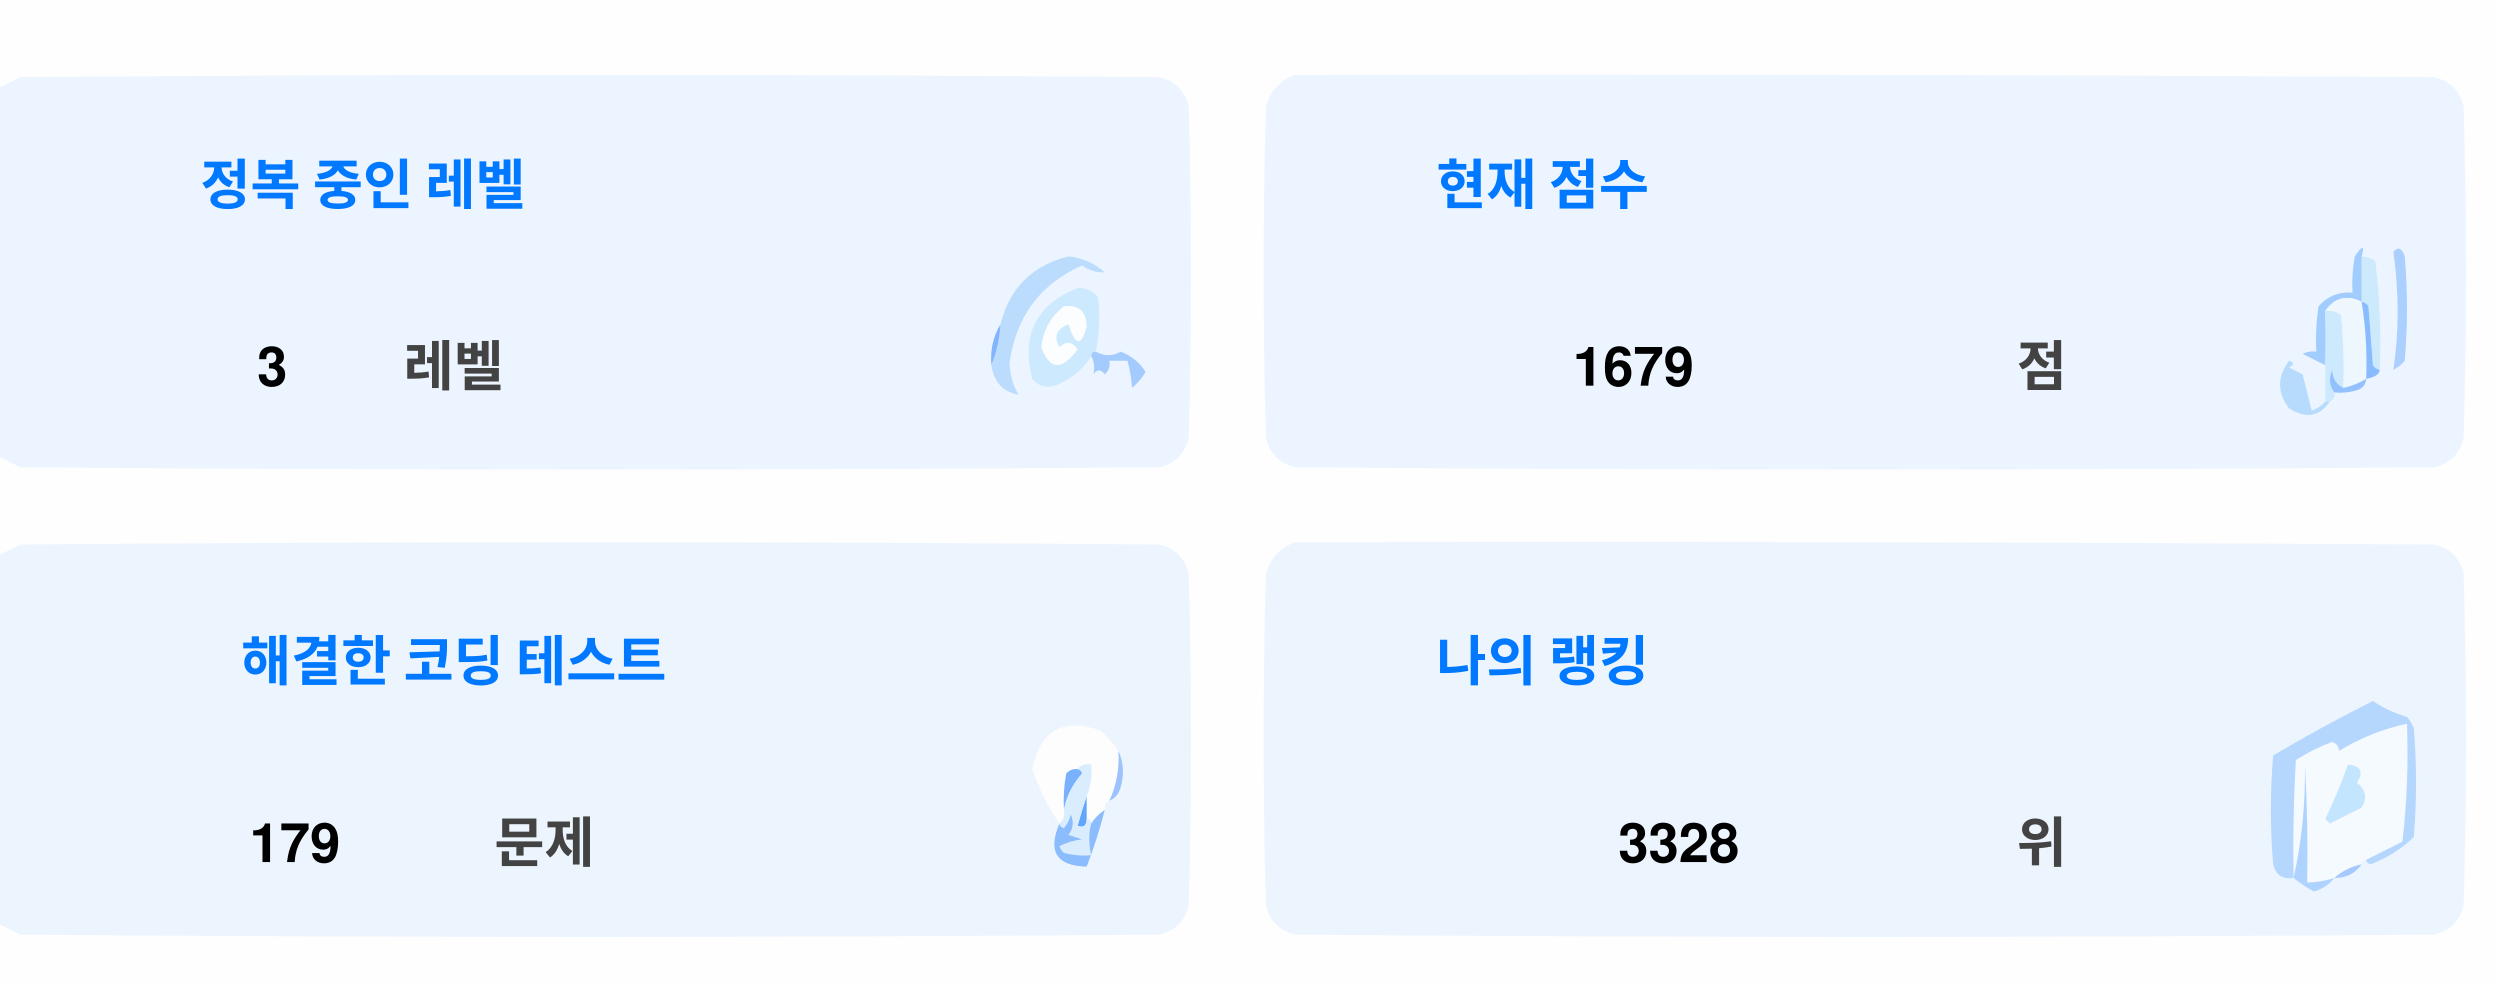
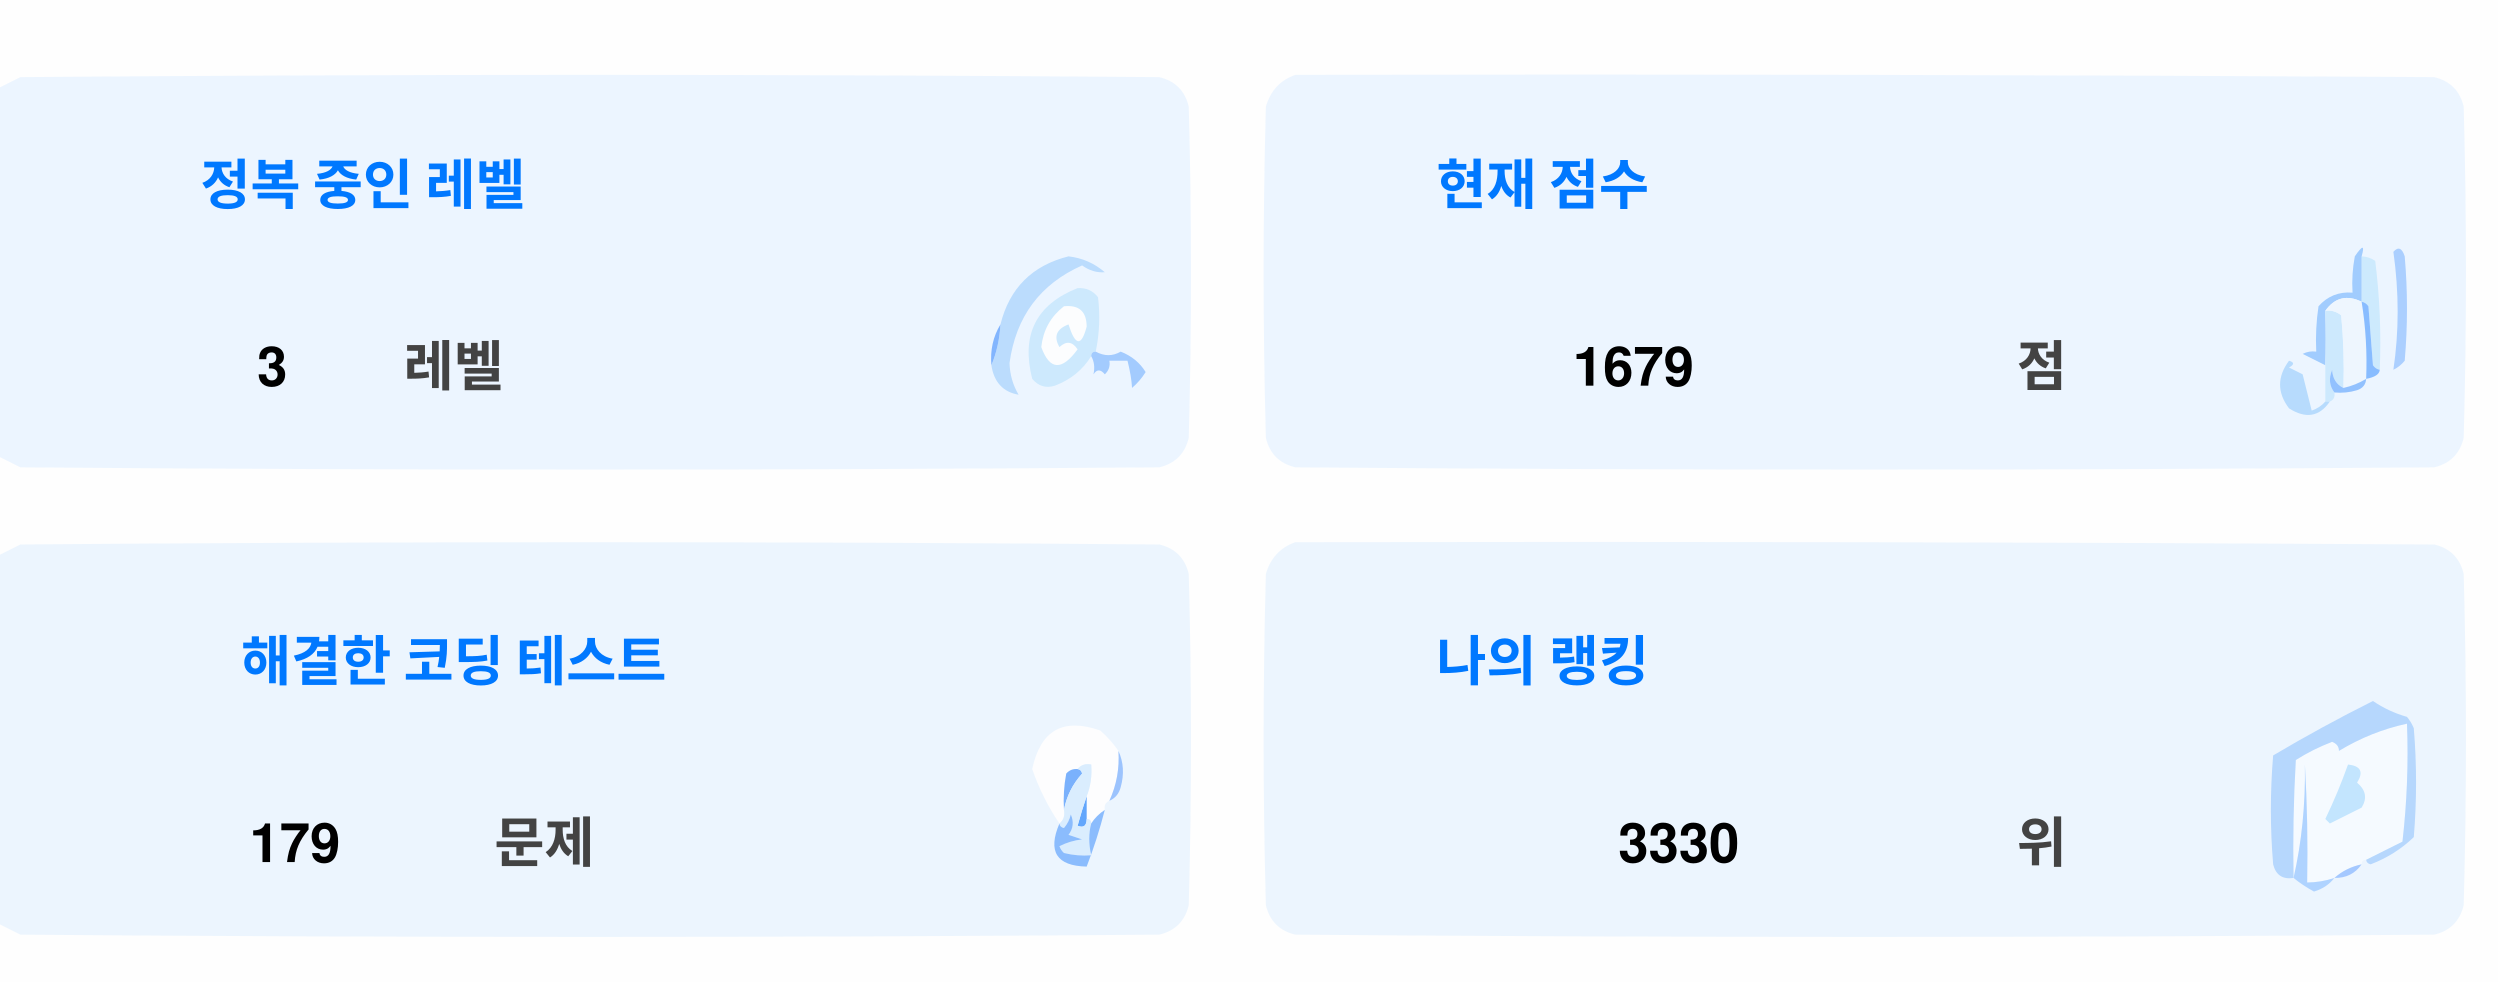
<svg xmlns="http://www.w3.org/2000/svg" version="1.1" width="551px" height="217px" style="shape-rendering:geometricPrecision; text-rendering:geometricPrecision; image-rendering:optimizeQuality; fill-rule:evenodd; clip-rule:evenodd">
  <style>.title {fill: #434343;font-size: 1rem;line-height: 1.5rem;font-weight: bold;font-family: -apple-system, BlinkMacSystemFont, Segoe UI, Helvetica, Arial, sans-serif, Apple Color Emoji, Segoe UI Emoji;}.desc {fill: #434343;font-size: 2.5rem;font-weight: bold;line-height: 1.5rem;font-family: -apple-system, BlinkMacSystemFont, Segoe UI, Helvetica, Arial, sans-serif, Apple Color Emoji, Segoe UI Emoji;}.desc-2 {fill: #434343;font-size: 1rem;font-weight: bold;line-height: 1.5rem;font-family: -apple-system, BlinkMacSystemFont, Segoe UI, Helvetica, Arial, sans-serif, Apple Color Emoji, Segoe UI Emoji;}.text, .desc {animation: twinkling 4s ease-in-out infinite;}@keyframes twinkling {40% { opacity: 1; }50% { opacity: 0.5; }60% { opacity: 1; }70% { opacity: 0.5; }80% { opacity: 1; }}</style>
  <g>
    <path style="opacity:1" fill="#fefefe" d="M -0.5,-0.5 C 183.167,-0.5 366.833,-0.5 550.5,-0.5C 550.5,71.833 550.5,144.167 550.5,216.5C 366.833,216.5 183.167,216.5 -0.5,216.5C -0.5,212.167 -0.5,207.833 -0.5,203.5C 1.14,204.32 2.807,205.153 4.5,206C 88.167,206.667 171.833,206.667 255.5,206C 259,205.167 261.167,203 262,199.5C 262.667,175.167 262.667,150.833 262,126.5C 261.167,123 259,120.833 255.5,120C 171.833,119.333 88.167,119.333 4.5,120C 2.807,120.847 1.14,121.68 -0.5,122.5C -0.5,115.167 -0.5,107.833 -0.5,100.5C 1.14,101.32 2.807,102.153 4.5,103C 88.167,103.667 171.833,103.667 255.5,103C 259,102.167 261.167,100 262,96.5C 262.667,72.167 262.667,47.833 262,23.5C 261.167,20 259,17.833 255.5,17C 171.833,16.333 88.167,16.333 4.5,17C 2.807,17.847 1.14,18.68 -0.5,19.5C -0.5,12.833 -0.5,6.167 -0.5,-0.5 Z" />
  </g>
  <g>
    <path style="opacity:1" fill="#ecf5ff" d="M -0.5,100.5 C -0.5,73.5 -0.5,46.5 -0.5,19.5C 1.14,18.68 2.807,17.847 4.5,17C 88.167,16.333 171.833,16.333 255.5,17C 259,17.833 261.167,20 262,23.5C 262.667,47.833 262.667,72.167 262,96.5C 261.167,100 259,102.167 255.5,103C 171.833,103.667 88.167,103.667 4.5,103C 2.807,102.153 1.14,101.32 -0.5,100.5 Z" />
  </g>
  <g>
    <path style="opacity:1" fill="#ecf5ff" d="M 285.5,16.5 C 369.167,16.333 452.834,16.5 536.5,17C 540,17.833 542.167,20 543,23.5C 543.667,47.833 543.667,72.167 543,96.5C 542.167,100 540,102.167 536.5,103C 452.833,103.667 369.167,103.667 285.5,103C 282,102.167 279.833,100 279,96.5C 278.333,72.167 278.333,47.833 279,23.5C 280.018,19.985 282.185,17.652 285.5,16.5 Z" />
  </g>
  <g>
    <path style="opacity:1" fill="#cdeafd" d="M 520.5,56.5 C 521.583,56.539 522.583,56.873 523.5,57.5C 524.498,65.472 524.831,73.472 524.5,81.5C 523.883,81.389 523.383,81.056 523,80.5C 522.667,76.167 522.333,71.833 522,67.5C 521.617,66.944 521.117,66.611 520.5,66.5C 520.5,63.167 520.5,59.833 520.5,56.5 Z" />
  </g>
  <g>
    <path style="opacity:1" fill="#abcfff" d="M 527.5,55.5 C 528.566,54.308 529.399,54.641 530,56.5C 530.667,64.167 530.667,71.833 530,79.5C 529.311,80.357 528.478,81.023 527.5,81.5C 528.758,73.08 528.758,64.414 527.5,55.5 Z" />
  </g>
  <g>
    <path style="opacity:1" fill="#bbdcfd" d="M 218.5,80.5 C 219.657,77.727 220.324,74.727 220.5,71.5C 222.49,63.51 227.49,58.51 235.5,56.5C 238.528,56.847 241.194,58.014 243.5,60C 241.744,60.141 240.078,59.641 238.5,58.5C 229.247,62.607 223.914,69.773 222.5,80C 222.565,82.526 223.232,84.859 224.5,87C 221.07,86.397 219.07,84.231 218.5,80.5 Z" />
  </g>
  <g>
    <path style="opacity:1" fill="#cde9fd" d="M 241.5,77.5 C 240.833,77.5 240.5,77.833 240.5,78.5C 238.628,81.529 235.961,83.695 232.5,85C 230.536,85.624 228.869,85.124 227.5,83.5C 225.021,73.791 228.354,67.124 237.5,63.5C 239.374,63.39 240.874,64.056 242,65.5C 242.497,69.524 242.331,73.524 241.5,77.5 Z" />
  </g>
  <g>
    <path style="opacity:1" fill="#fcfdfe" d="M 234.5,67.5 C 237.826,67.162 239.493,68.662 239.5,72C 238.334,76.434 237,76.267 235.5,71.5C 232.832,72.515 232.166,74.182 233.5,76.5C 235.017,75.089 236.351,75.256 237.5,77C 234.006,81.771 231.34,81.605 229.5,76.5C 229.904,72.771 231.571,69.771 234.5,67.5 Z" />
  </g>
  <g>
    <path style="opacity:1" fill="#a1ccfe" d="M 520.5,56.5 C 520.5,59.833 520.5,63.167 520.5,66.5C 517.238,64.922 514.572,65.589 512.5,68.5C 512.617,72.81 512.617,76.81 512.5,80.5C 510.86,79.68 509.193,78.847 507.5,78C 508.448,77.517 509.448,77.35 510.5,77.5C 510.335,74.15 510.502,70.817 511,67.5C 512.995,65.253 515.495,64.253 518.5,64.5C 518.336,61.813 518.503,59.146 519,56.5C 520.731,53.969 521.231,53.969 520.5,56.5 Z" />
  </g>
  <g>
    <path style="opacity:1" fill="#cde9fd" d="M 512.5,68.5 C 513.822,68.33 514.989,68.663 516,69.5C 516.499,74.823 516.666,80.156 516.5,85.5C 514.955,84.77 514.122,83.437 514,81.5C 513.22,83.387 513.387,85.054 514.5,86.5C 514.672,87.492 514.338,88.158 513.5,88.5C 513.167,88.5 512.833,88.5 512.5,88.5C 512.5,85.833 512.5,83.167 512.5,80.5C 512.617,76.81 512.617,72.81 512.5,68.5 Z" />
  </g>
  <g>
    <path style="opacity:1" fill="#eef6fe" d="M 520.5,66.5 C 521.407,72.106 521.74,77.773 521.5,83.5C 519.95,84.441 518.284,85.108 516.5,85.5C 516.666,80.156 516.499,74.823 516,69.5C 514.989,68.663 513.822,68.33 512.5,68.5C 514.572,65.589 517.238,64.922 520.5,66.5 Z" />
  </g>
  <g>
    <path style="opacity:1" fill="#88bcff" d="M 520.5,66.5 C 521.117,66.611 521.617,66.944 522,67.5C 522.333,71.833 522.667,76.167 523,80.5C 523.383,81.056 523.883,81.389 524.5,81.5C 524.445,82.469 523.445,83.136 521.5,83.5C 521.74,77.773 521.407,72.106 520.5,66.5 Z" />
  </g>
  <g>
    <path style="opacity:1" fill="#82b5fe" d="M 220.5,71.5 C 220.324,74.727 219.657,77.727 218.5,80.5C 218.215,77.171 218.882,74.171 220.5,71.5 Z" />
  </g>
  <g>
    <path style="opacity:1" fill="#a3cbfe" d="M 240.5,78.5 C 240.5,77.833 240.833,77.5 241.5,77.5C 243.391,78.536 245.224,78.536 247,77.5C 249.391,78.429 251.225,79.929 252.5,82C 251.681,83.319 250.681,84.486 249.5,85.5C 249.409,83.777 249.075,81.777 248.5,79.5C 247.167,79.5 245.833,79.5 244.5,79.5C 244.719,80.675 244.386,81.675 243.5,82.5C 242.575,81.359 241.741,81.359 241,82.5C 241.331,80.981 241.164,79.648 240.5,78.5 Z" />
  </g>
  <g>
    <path style="opacity:1" fill="#b7dbfd" d="M 512.5,88.5 C 512.833,88.5 513.167,88.5 513.5,88.5C 511.199,91.857 508.199,92.357 504.5,90C 501.872,86.535 501.872,83.035 504.5,79.5C 505.696,79.846 505.696,80.346 504.5,81C 505.5,81.5 506.5,82 507.5,82.5C 508.167,85.167 508.833,87.833 509.5,90.5C 510.739,90.058 511.739,89.391 512.5,88.5 Z" />
  </g>
  <g>
    <path style="opacity:1" fill="#92c1fe" d="M 516.5,85.5 C 518.284,85.108 519.95,84.441 521.5,83.5C 521.423,84.75 520.756,85.583 519.5,86C 517.866,86.493 516.199,86.66 514.5,86.5C 513.387,85.054 513.22,83.387 514,81.5C 514.122,83.437 514.955,84.77 516.5,85.5 Z" />
  </g>
  <g>
    <path style="opacity:1" fill="#ecf5fe" d="M -0.5,203.5 C -0.5,176.5 -0.5,149.5 -0.5,122.5C 1.14,121.68 2.807,120.847 4.5,120C 88.167,119.333 171.833,119.333 255.5,120C 259,120.833 261.167,123 262,126.5C 262.667,150.833 262.667,175.167 262,199.5C 261.167,203 259,205.167 255.5,206C 171.833,206.667 88.167,206.667 4.5,206C 2.807,205.153 1.14,204.32 -0.5,203.5 Z" />
  </g>
  <g>
    <path style="opacity:1" fill="#ecf5fe" d="M 285.5,119.5 C 369.167,119.333 452.834,119.5 536.5,120C 540,120.833 542.167,123 543,126.5C 543.667,150.833 543.667,175.167 543,199.5C 542.167,203 540,205.167 536.5,206C 452.833,206.667 369.167,206.667 285.5,206C 282,205.167 279.833,203 279,199.5C 278.333,175.167 278.333,150.833 279,126.5C 280.018,122.985 282.185,120.652 285.5,119.5 Z" />
  </g>
  <g>
    <path style="opacity:1" fill="#fdfdfe" d="M 246.5,165.5 C 246.758,169.367 246.092,173.034 244.5,176.5C 243.662,176.842 243.328,177.508 243.5,178.5C 242.272,179.306 241.272,180.306 240.5,181.5C 240.5,180.833 240.167,180.5 239.5,180.5C 239.5,178.833 239.5,177.167 239.5,175.5C 240.369,173.283 240.702,170.95 240.5,168.5C 239.209,168.263 238.209,168.596 237.5,169.5C 236.504,169.414 235.671,169.748 235,170.5C 234.503,173.146 234.336,175.813 234.5,178.5C 234.737,179.791 234.404,180.791 233.5,181.5C 230.986,177.806 228.986,173.806 227.5,169.5C 229.309,160.957 234.309,158.124 242.5,161C 244.07,162.397 245.404,163.897 246.5,165.5 Z" />
  </g>
  <g>
    <path style="opacity:1" fill="#f5faff" d="M 521.5,189.5 C 520.833,189.5 520.5,189.833 520.5,190.5C 518.181,190.992 516.181,191.992 514.5,193.5C 512.565,194.15 510.565,194.483 508.5,194.5C 508.666,185.827 508.5,177.16 508,168.5C 508.141,177.227 507.308,185.56 505.5,193.5C 505.334,184.827 505.5,176.16 506,167.5C 508.527,165.903 511.194,164.57 514,163.5C 515.011,163.892 515.511,164.559 515.5,165.5C 520.21,162.641 525.21,160.641 530.5,159.5C 530.831,168.192 530.498,176.859 529.5,185.5C 526.807,186.847 524.14,188.18 521.5,189.5 Z" />
  </g>
  <g>
    <path style="opacity:1" fill="#b6d7fd" d="M 521.5,189.5 C 524.14,188.18 526.807,186.847 529.5,185.5C 530.498,176.859 530.831,168.192 530.5,159.5C 525.21,160.641 520.21,162.641 515.5,165.5C 515.511,164.559 515.011,163.892 514,163.5C 511.194,164.57 508.527,165.903 506,167.5C 505.5,176.16 505.334,184.827 505.5,193.5C 503.089,193.863 501.589,192.863 501,190.5C 500.333,182.5 500.333,174.5 501,166.5C 508.173,162.246 515.507,158.246 523,154.5C 525.304,156.068 527.804,157.235 530.5,158C 531.126,158.75 531.626,159.584 532,160.5C 532.667,168.5 532.667,176.5 532,184.5C 529.292,187.111 526.125,189.111 522.5,190.5C 521.893,190.376 521.56,190.043 521.5,189.5 Z" />
  </g>
  <g>
    <path style="opacity:1" fill="#c3e5fe" d="M 517.5,168.5 C 520.317,168.801 520.984,170.134 519.5,172.5C 521.439,174.122 521.772,175.956 520.5,178C 518.167,179.167 515.833,180.333 513.5,181.5C 513.167,181.167 512.833,180.833 512.5,180.5C 514.414,176.515 516.081,172.515 517.5,168.5 Z" />
  </g>
  <g>
    <path style="opacity:1" fill="#7ab1fc" d="M 237.5,169.5 C 238.043,169.56 238.376,169.893 238.5,170.5C 236.395,172.836 235.062,175.503 234.5,178.5C 234.336,175.813 234.503,173.146 235,170.5C 235.671,169.748 236.504,169.414 237.5,169.5 Z" />
  </g>
  <g>
    <path style="opacity:1" fill="#afd3ff" d="M 514.5,193.5 C 513.378,194.947 511.878,195.947 510,196.5C 508.348,195.601 506.848,194.601 505.5,193.5C 507.308,185.56 508.141,177.227 508,168.5C 508.5,177.16 508.666,185.827 508.5,194.5C 510.565,194.483 512.565,194.15 514.5,193.5 Z" />
  </g>
  <g>
    <path style="opacity:1" fill="#9cc3fd" d="M 246.5,165.5 C 247.634,167.966 247.801,170.633 247,173.5C 246.623,174.942 245.79,175.942 244.5,176.5C 246.092,173.034 246.758,169.367 246.5,165.5 Z" />
  </g>
  <g>
    <path style="opacity:1" fill="#62a6fc" d="M 239.5,175.5 C 239.5,177.167 239.5,178.833 239.5,180.5C 239.483,182.028 238.816,182.528 237.5,182C 238.117,179.723 238.784,177.556 239.5,175.5 Z" />
  </g>
  <g>
    <path style="opacity:1" fill="#daedfe" d="M 237.5,169.5 C 238.209,168.596 239.209,168.263 240.5,168.5C 240.702,170.95 240.369,173.283 239.5,175.5C 238.784,177.556 238.117,179.723 237.5,182C 238.816,182.528 239.483,182.028 239.5,180.5C 240.167,180.5 240.5,180.833 240.5,181.5C 239.918,183.669 239.918,186.002 240.5,188.5C 238.473,188.662 236.473,188.495 234.5,188C 234.043,187.586 233.709,187.086 233.5,186.5C 235.078,185.702 236.744,185.202 238.5,185C 237.5,184.667 236.5,184.333 235.5,184C 236.554,182.612 236.72,181.112 236,179.5C 235.751,180.624 235.251,181.624 234.5,182.5C 233.893,182.376 233.56,182.043 233.5,181.5C 234.404,180.791 234.737,179.791 234.5,178.5C 235.062,175.503 236.395,172.836 238.5,170.5C 238.376,169.893 238.043,169.56 237.5,169.5 Z" />
  </g>
  <g>
    <path style="opacity:1" fill="#8bbcfd" d="M 243.5,178.5 C 242.395,182.803 241.062,186.969 239.5,191C 232.857,190.847 230.857,187.68 233.5,181.5C 233.56,182.043 233.893,182.376 234.5,182.5C 235.251,181.624 235.751,180.624 236,179.5C 236.72,181.112 236.554,182.612 235.5,184C 236.5,184.333 237.5,184.667 238.5,185C 236.744,185.202 235.078,185.702 233.5,186.5C 233.709,187.086 234.043,187.586 234.5,188C 236.473,188.495 238.473,188.662 240.5,188.5C 239.918,186.002 239.918,183.669 240.5,181.5C 241.272,180.306 242.272,179.306 243.5,178.5 Z" />
  </g>
  <g>
    <path style="opacity:1" fill="#a4c8ff" d="M 520.5,190.5 C 519.089,192.539 517.089,193.539 514.5,193.5C 516.181,191.992 518.181,190.992 520.5,190.5 Z" />
  </g>
  <text text-anchor="middle" x="80" y="45" class="title" style="fill:#0078ff;" stroke="#none" stroke-width="1">정복 중인 레벨</text>
  <text text-anchor="middle" x="60" y="85" class="desc" style="fill:#000000;" stroke="#none" stroke-width="1">3</text>
  <text text-anchor="middle" x="100" y="85" class="desc-2" style="fill:#434343;" stroke="#none" stroke-width="1">레벨</text>
  <text text-anchor="middle" x="340" y="45" class="title" style="fill:#0078ff;" stroke="#none" stroke-width="1">현재 점수</text>
  <text text-anchor="middle" x="360" y="85" class="desc" style="fill:#000000;" stroke="#none" stroke-width="1">1679</text>
  <text text-anchor="middle" x="450" y="85" class="desc-2" style="fill:#434343;" stroke="#none" stroke-width="1">점</text>
  <text text-anchor="middle" x="100" y="150" class="title" style="fill:#0078ff;" stroke="#none" stroke-width="1">해결한 코딩 테스트</text>
  <text text-anchor="middle" x="65" y="190" class="desc" style="fill:#000000;" stroke="#none" stroke-width="1">179</text>
  <text text-anchor="middle" x="120" y="190" class="desc-2" style="fill:#434343;" stroke="#none" stroke-width="1">문제</text>
  <text text-anchor="middle" x="340" y="150" class="title" style="fill:#0078ff;" stroke="#none" stroke-width="1">나의 랭킹</text>
-   <text text-anchor="middle" x="370" y="190" class="desc" style="fill:#000000;" stroke="#none" stroke-width="1">3328</text>
+   <text text-anchor="middle" x="370" y="190" class="desc" style="fill:#000000;" stroke="#none" stroke-width="1">3330</text>
  <text text-anchor="middle" x="450" y="190" class="desc-2" style="fill:#434343;" stroke="#none" stroke-width="1">위</text>
</svg>
